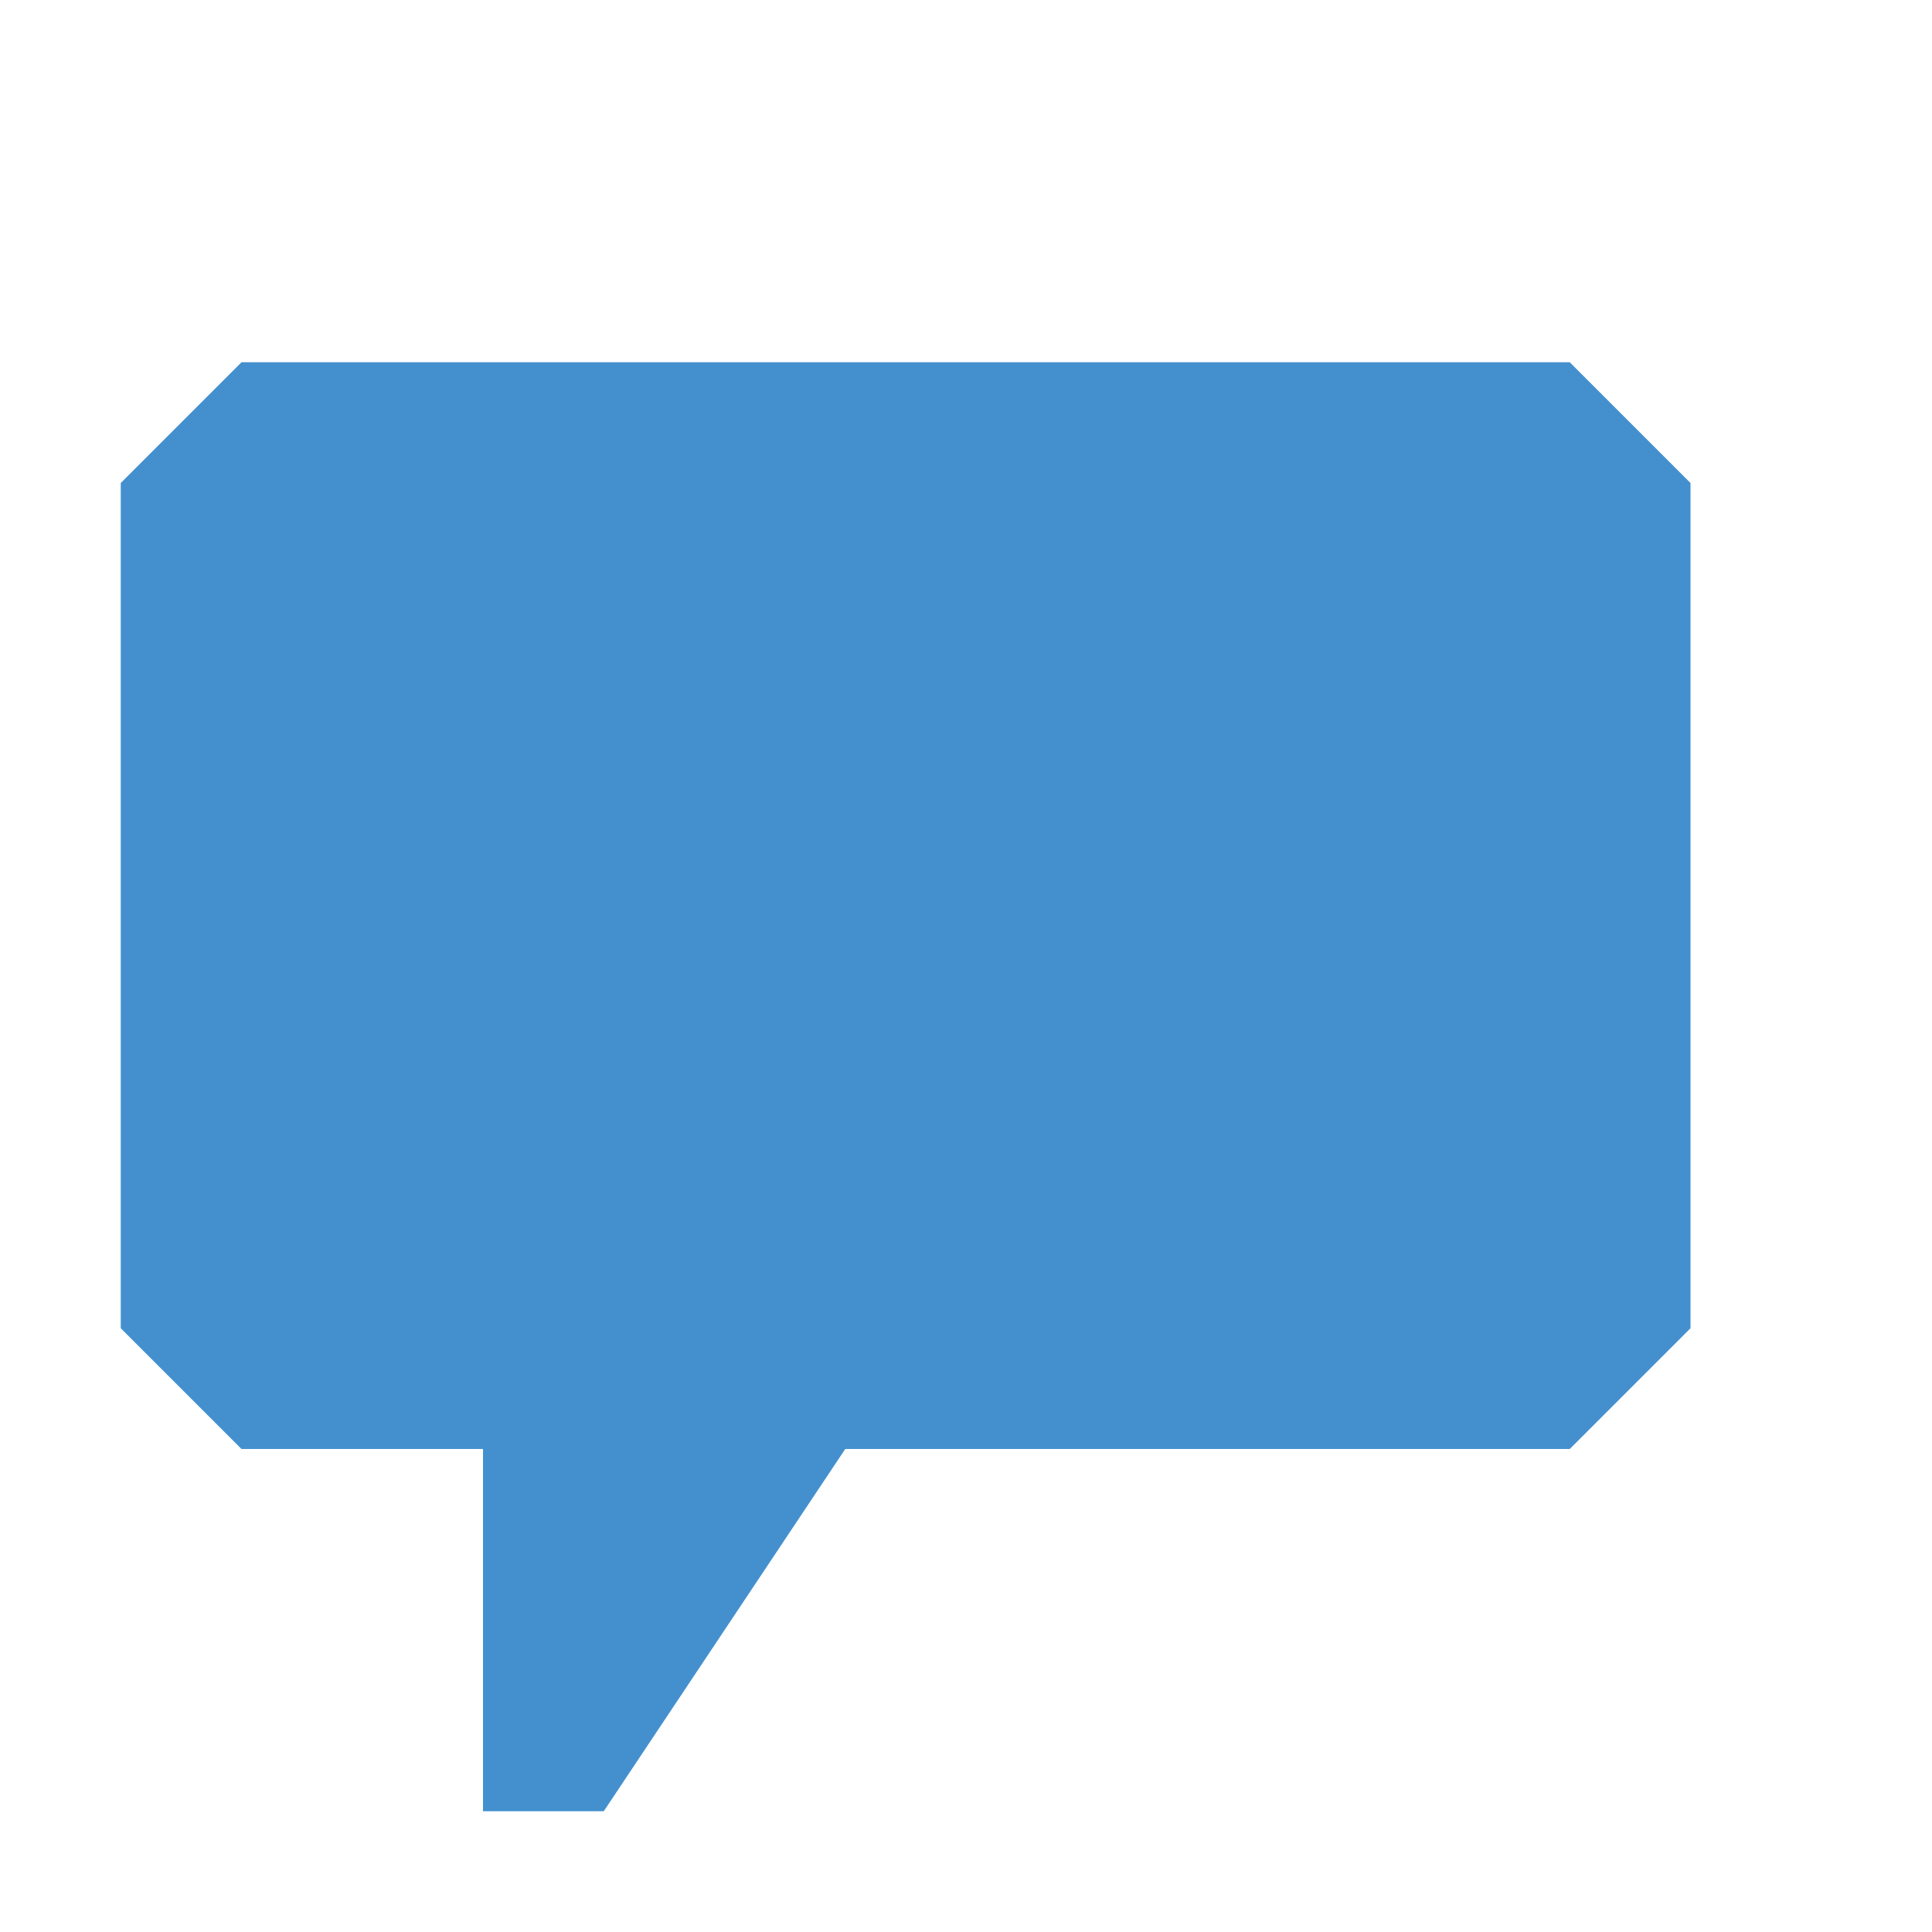
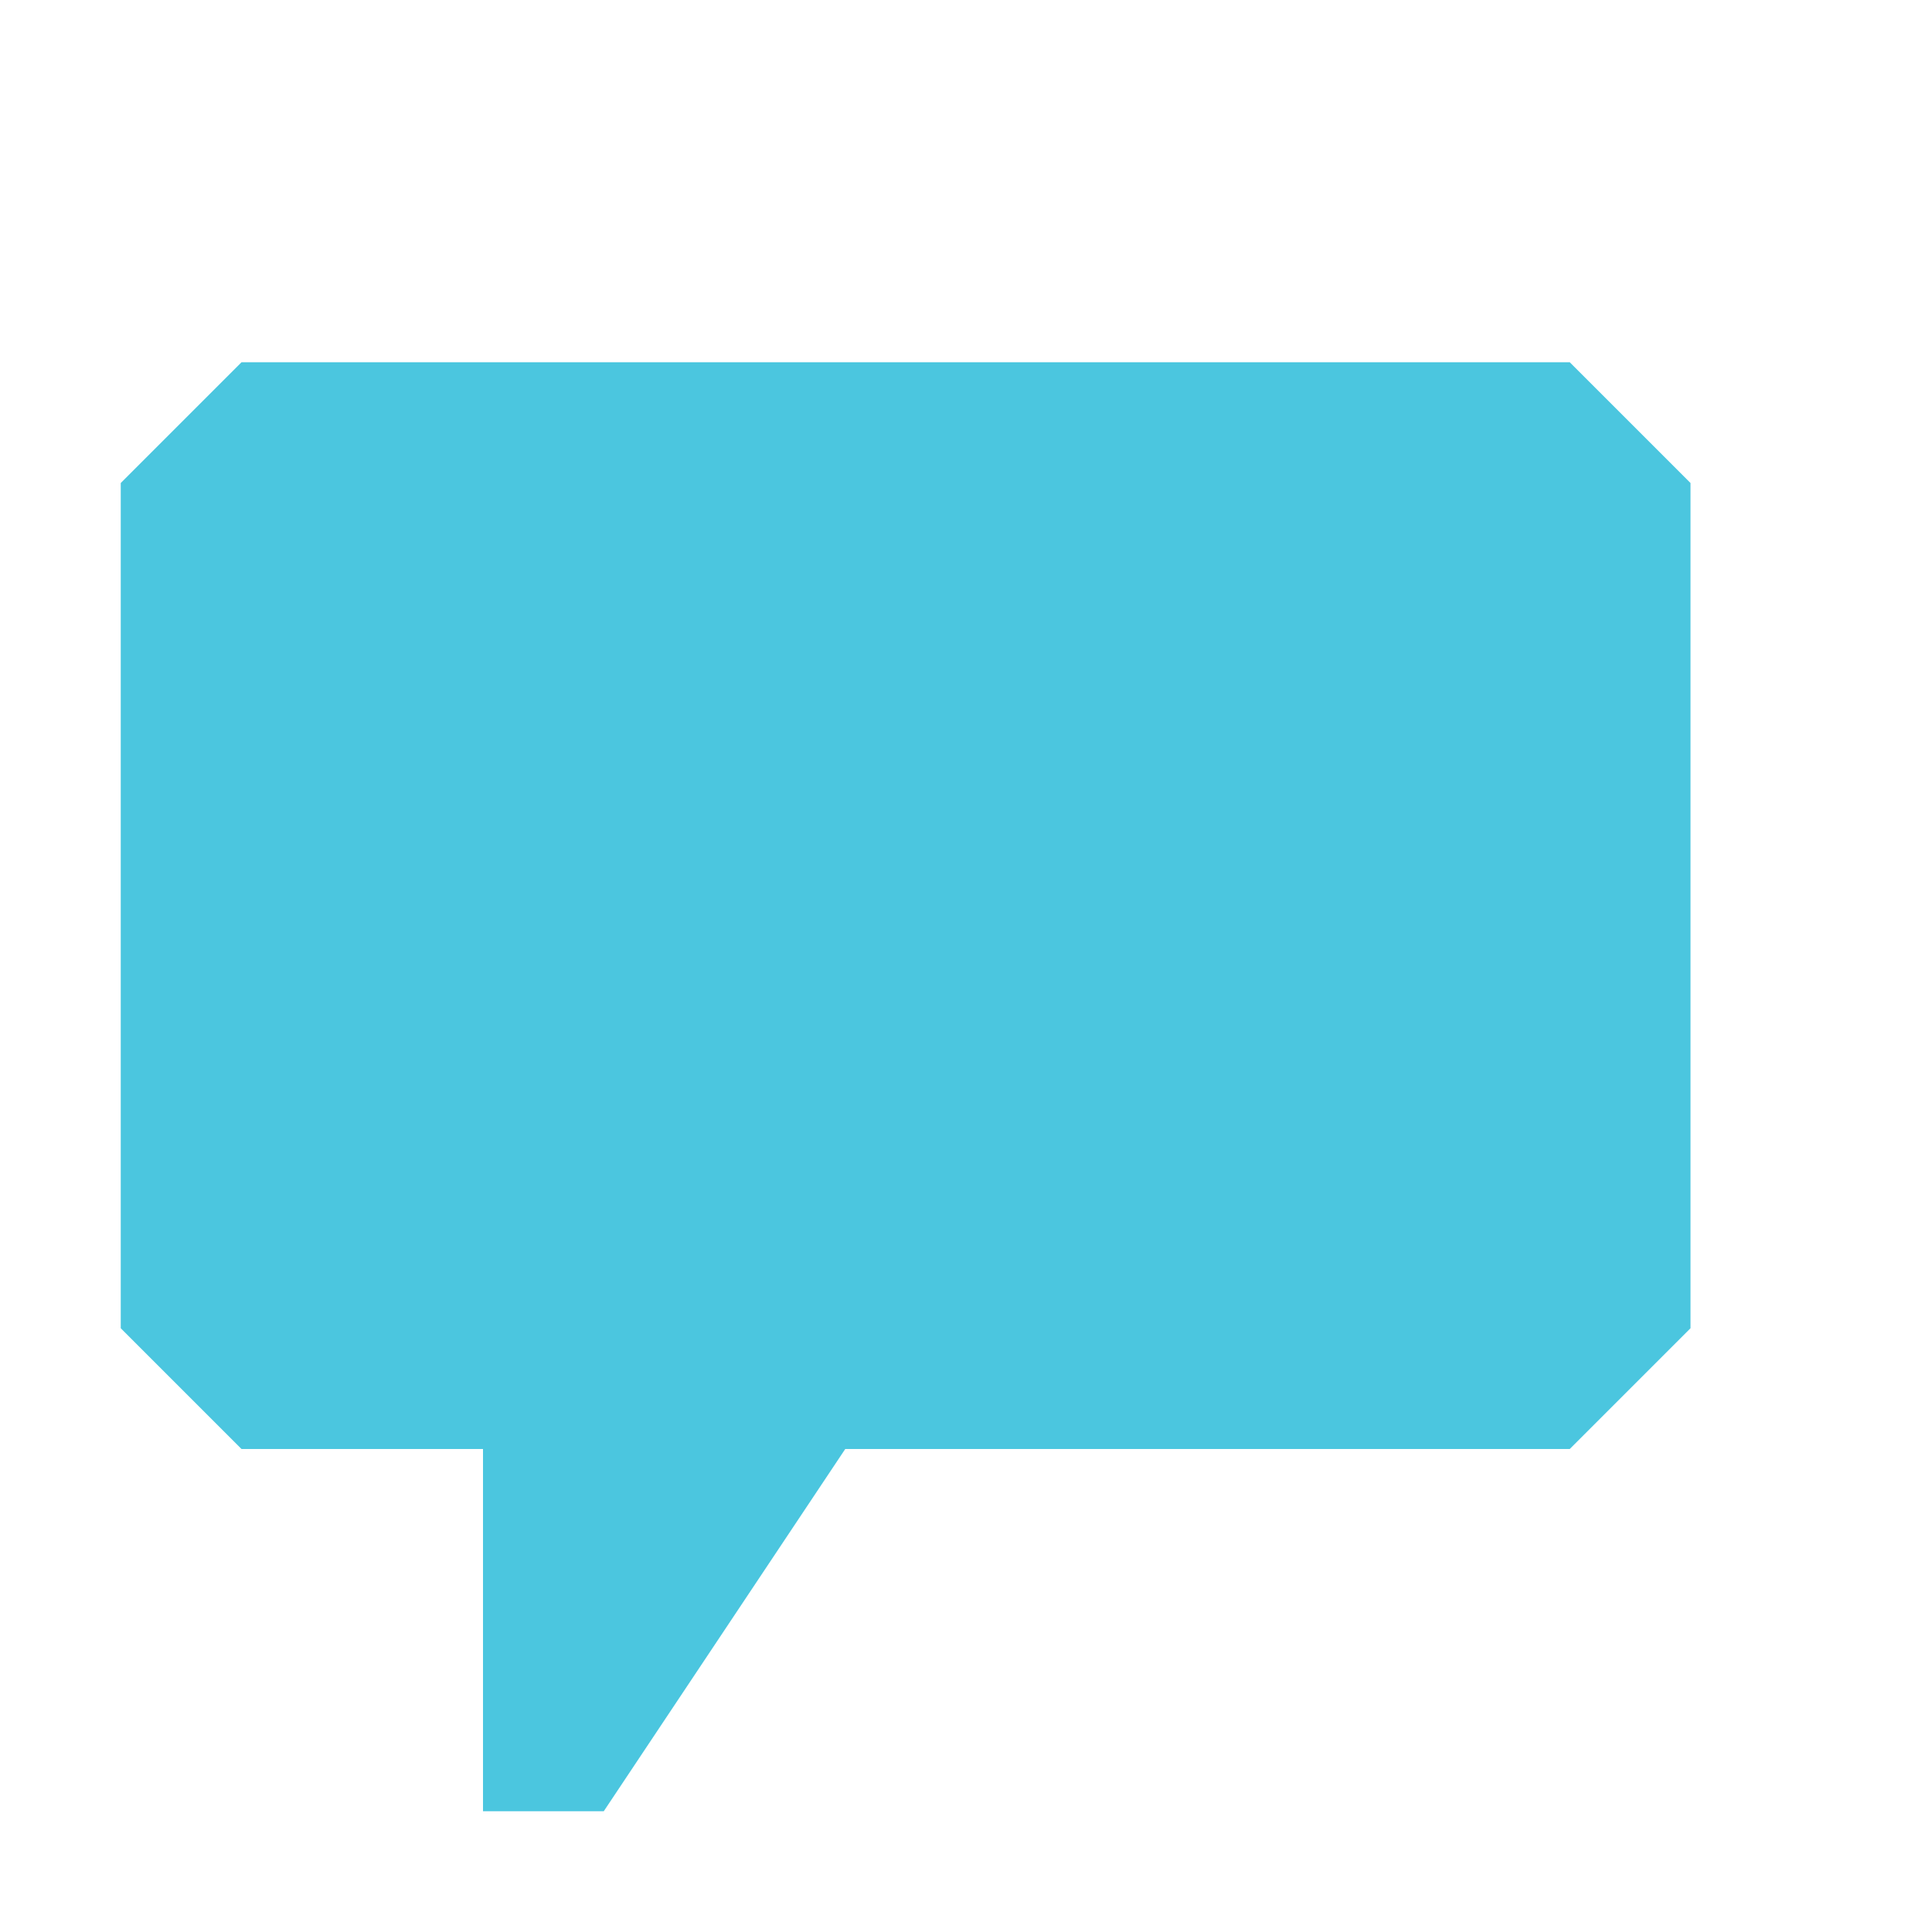
<svg xmlns="http://www.w3.org/2000/svg" width="16" height="16">
-   <path fill="#4490ce" d="M13 3l1 1v7l-1 1h-6l-2 3h-1v-3h-2l-1-1v-7l1-1h11z" />
+   <path fill="#4bc6df" d="M13 3l1 1v7l-1 1h-6l-2 3h-1v-3h-2l-1-1v-7l1-1h11z" />
</svg>
